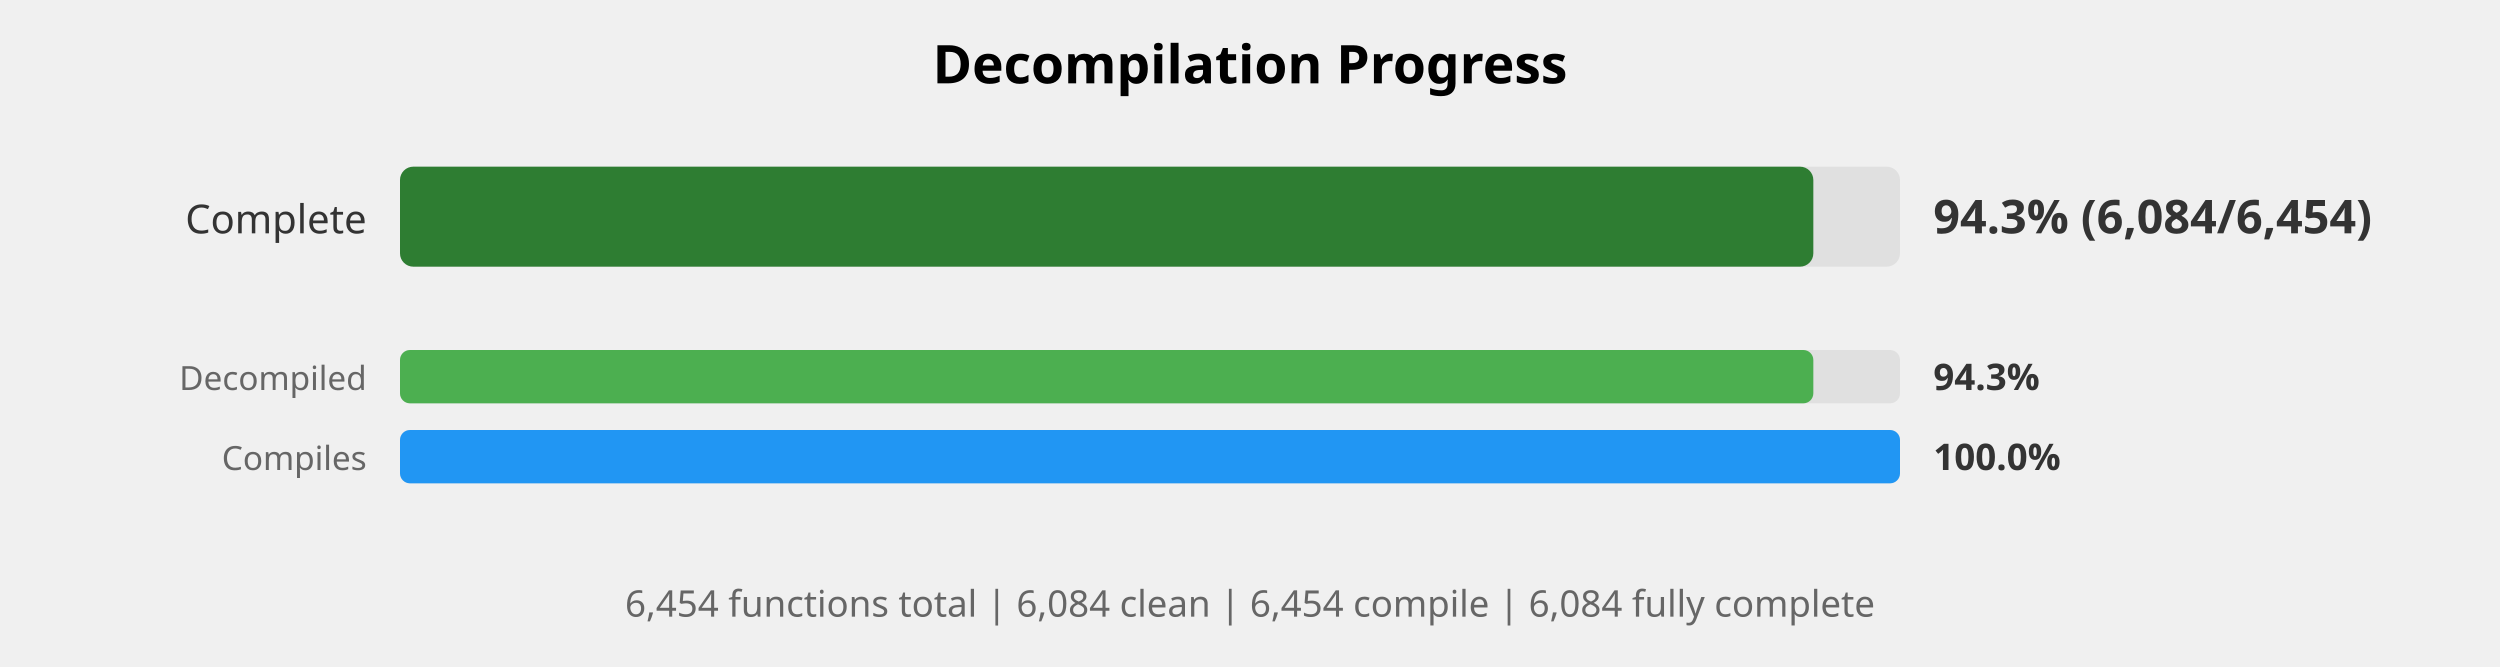
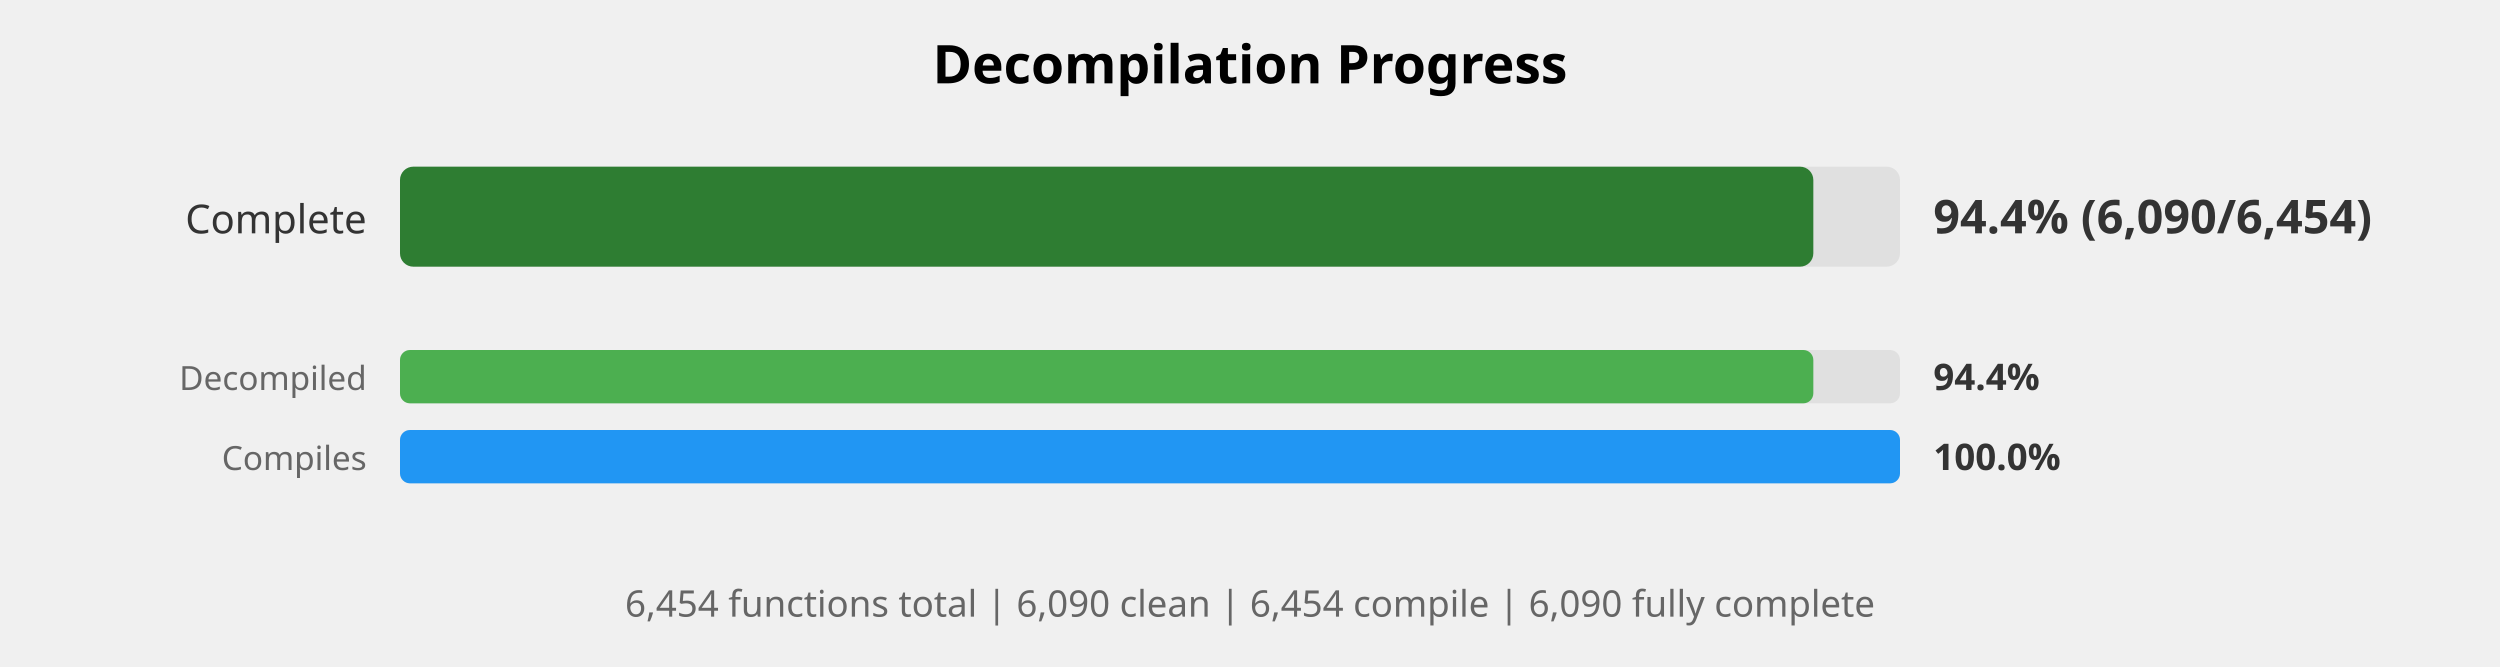
<svg xmlns="http://www.w3.org/2000/svg" width="750" height="200" viewBox="0 0 750 200">
  <style>
    .title { font: bold 16px sans-serif; }
    .label { font: 12px sans-serif; fill: #333; }
    .small-label { font: 10px sans-serif; fill: #666; }
    .percent { font: bold 14px sans-serif; fill: #333; }
    .small-percent { font: bold 11px sans-serif; fill: #333; }
    .summary { font: 11px sans-serif; fill: #666; }
  </style>
  <rect width="100%%" height="100%%" fill="white" />
  <text x="375" y="25" class="title" text-anchor="middle">Decompilation Progress</text>
  <text x="110" y="70" class="label" text-anchor="end">Complete</text>
  <rect x="120" y="50" width="450" height="30" fill="#E0E0E0" rx="4" />
  <rect x="120" y="50" width="424" height="30" fill="#2E7D32" rx="4" />
-   <text x="580" y="70" class="percent">94.3% (6,084/6,454)</text>
+   <text x="580" y="70" class="percent">94.4% (6,090/6,454)</text>
  <text x="110" y="117" class="small-label" text-anchor="end">Decompiled</text>
  <rect x="120" y="105" width="450" height="16" fill="#E0E0E0" rx="3" />
  <rect x="120" y="105" width="424" height="16" fill="#4CAF50" rx="3" />
-   <text x="580" y="117" class="small-percent">94.3%</text>
+   <text x="580" y="117" class="small-percent">94.4%</text>
  <text x="110" y="141" class="small-label" text-anchor="end">Compiles</text>
  <rect x="120" y="129" width="450" height="16" fill="#E0E0E0" rx="3" />
  <rect x="120" y="129" width="450" height="16" fill="#2196F3" rx="3" />
  <text x="580" y="141" class="small-percent">100.0%</text>
  <text x="375" y="185" class="summary" text-anchor="middle">
-     6,454 functions total | 6,084 clean | 6,454 compile | 6,084 fully complete
+     6,454 functions total | 6,090 clean | 6,454 compile | 6,090 fully complete
  </text>
</svg>
